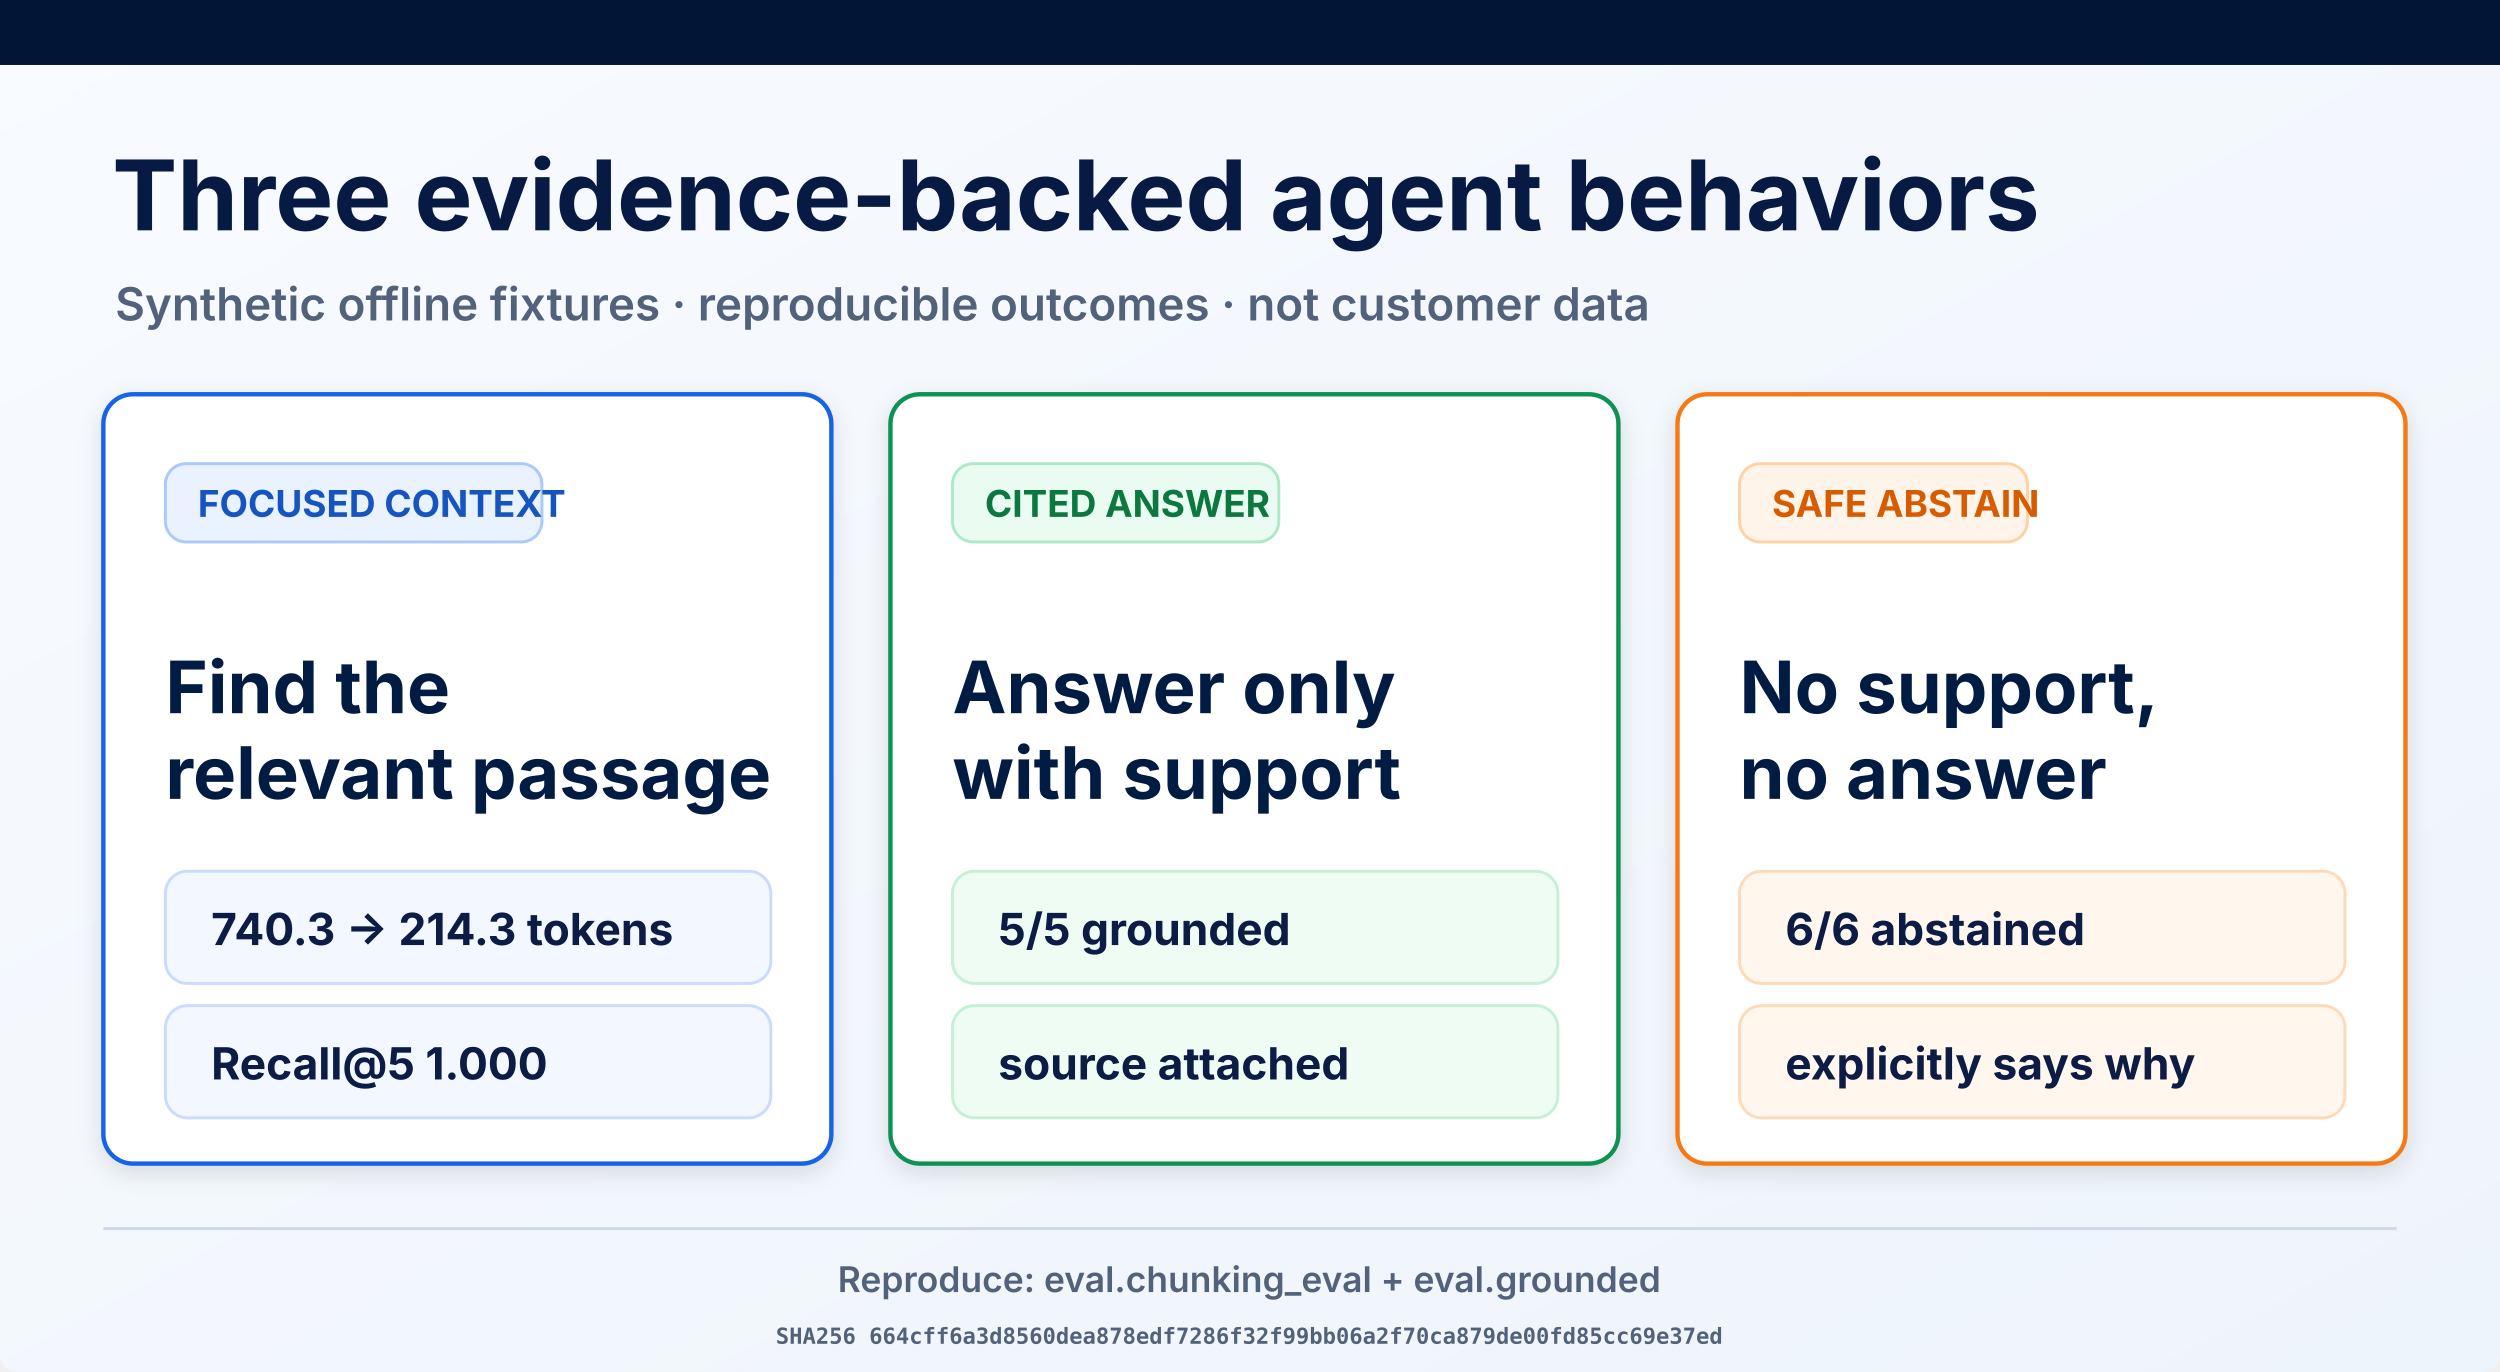
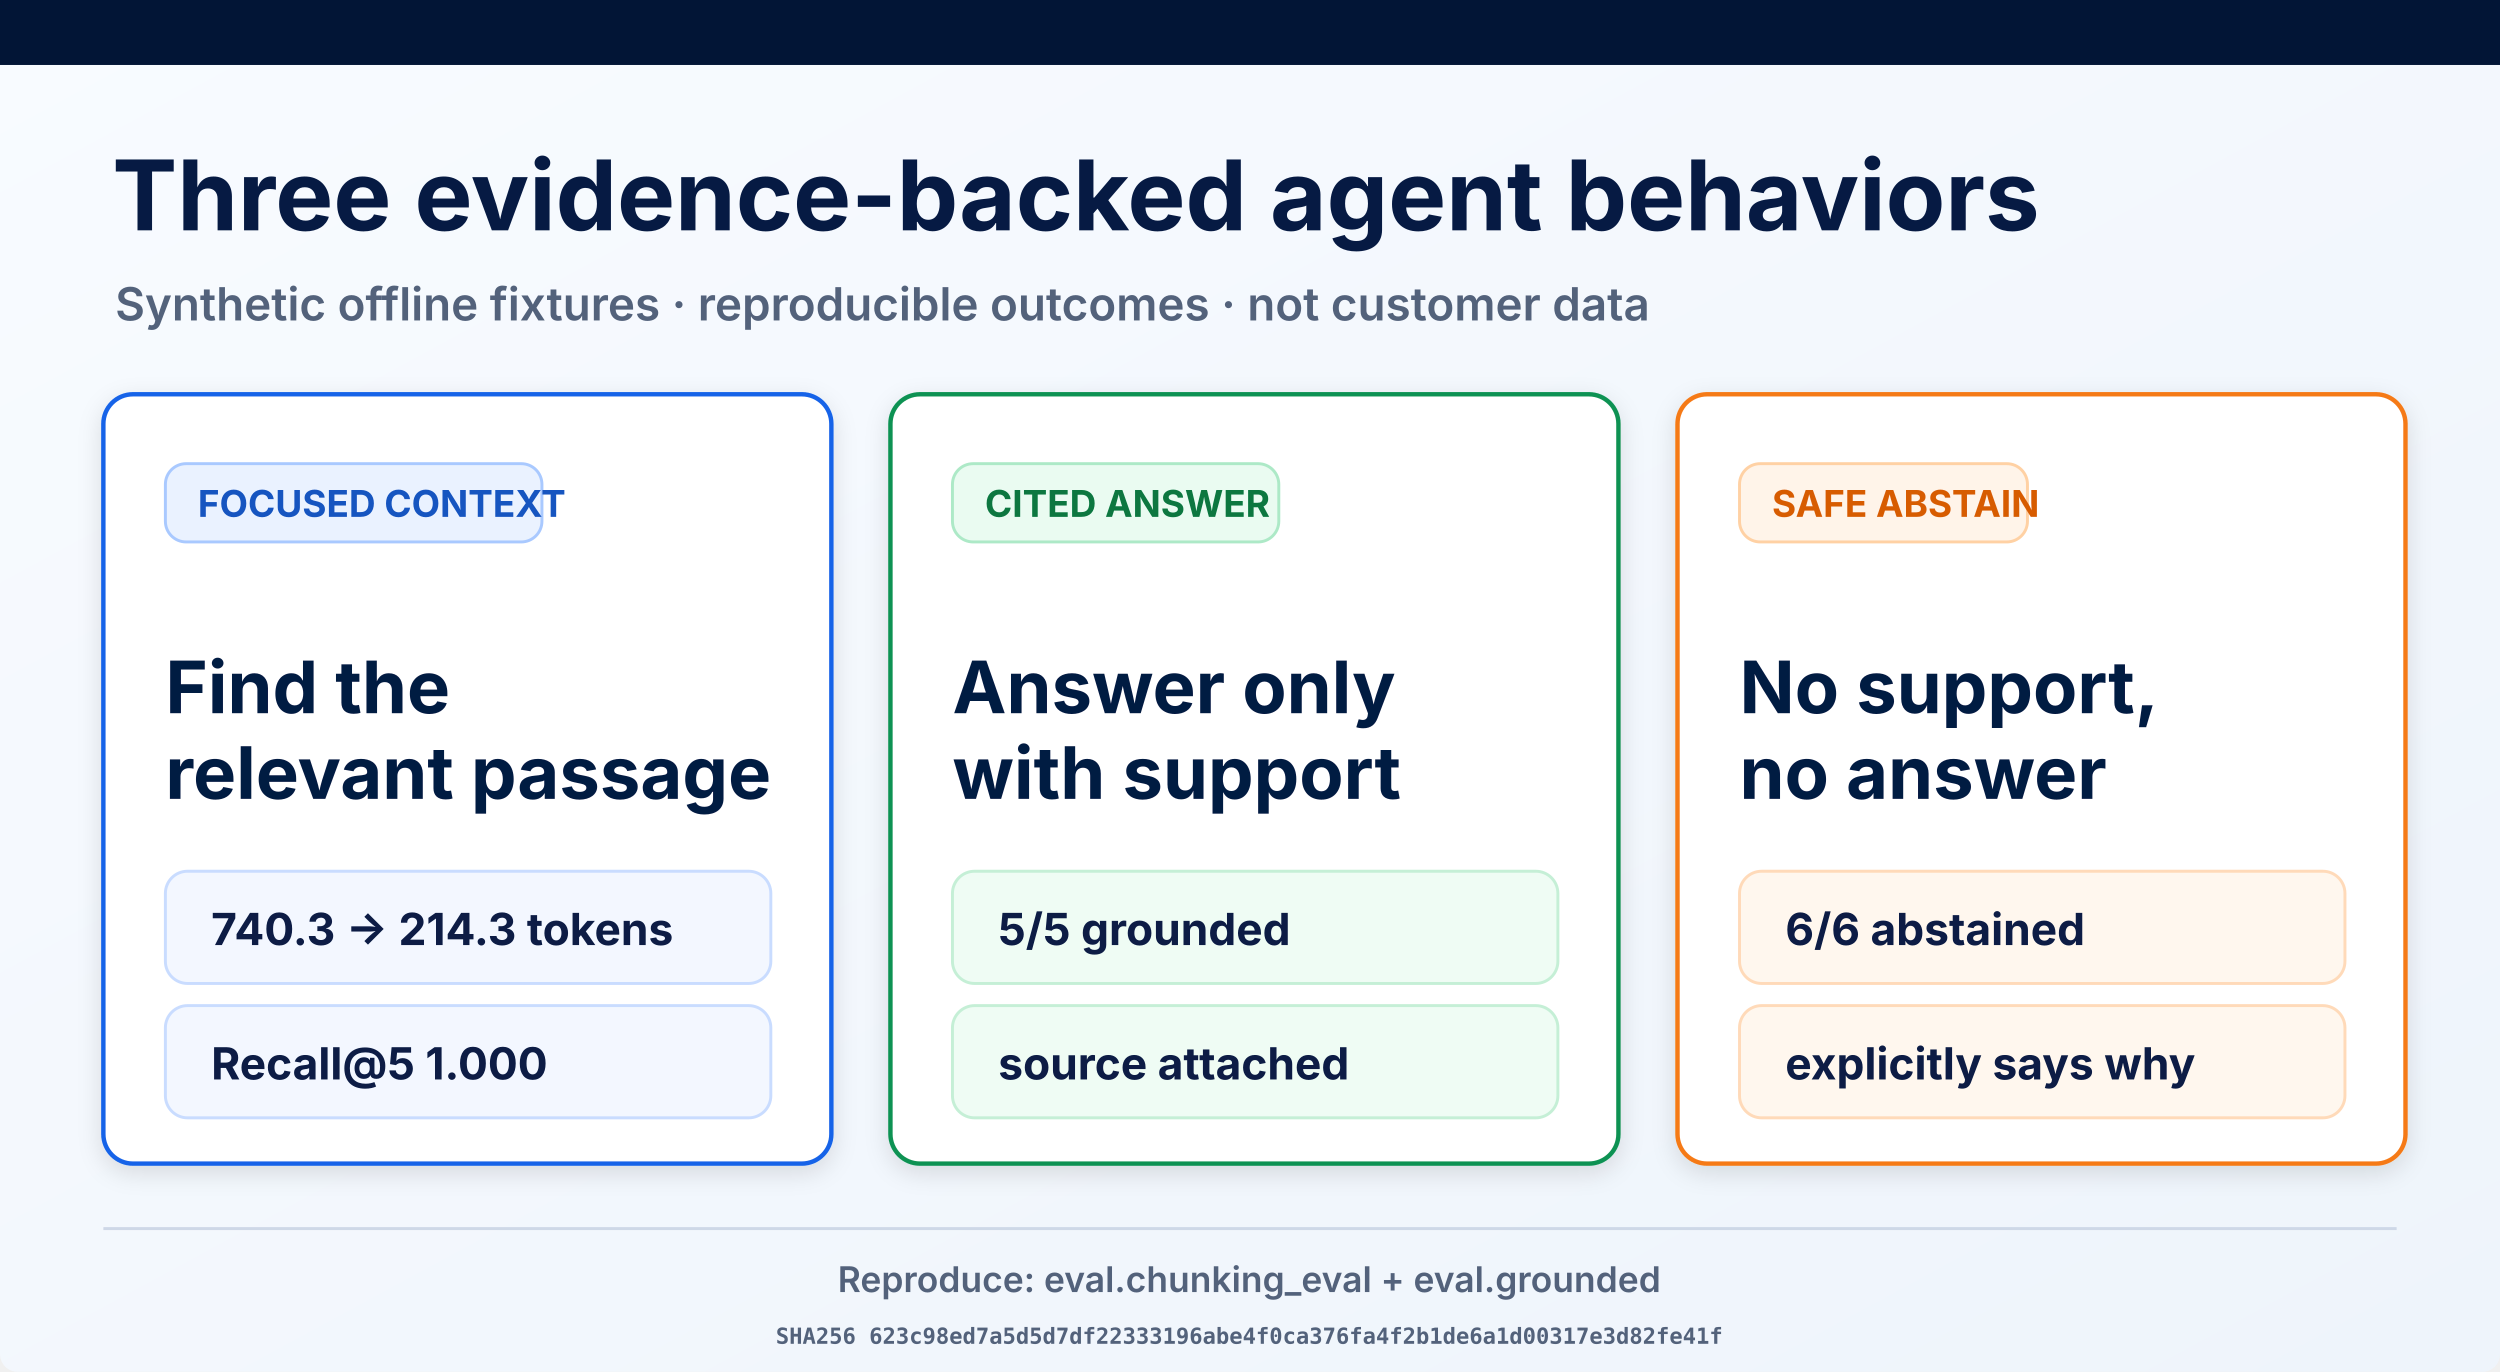
<svg xmlns="http://www.w3.org/2000/svg" width="1693" height="929" viewBox="0 0 1693 929" role="img" aria-labelledby="title desc">
  <defs>
    <linearGradient id="page" x1="0" y1="0" x2="1" y2="1">
      <stop offset="0" stop-color="#f8fbff" />
      <stop offset="1" stop-color="#eef4fb" />
    </linearGradient>
    <filter id="shadow" x="-10%" y="-10%" width="120%" height="130%">
      <feDropShadow dx="0" dy="5" stdDeviation="8" flood-opacity=".12" />
    </filter>
  </defs>
  <rect width="1693" height="929" rx="12" fill="url(#page)" />
  <rect width="1693" height="44" fill="#021536" />
  <text x="76" y="156" font-family="Inter, Arial, sans-serif" font-size="66" font-weight="700" fill="#061a43">Three evidence-backed agent behaviors</text>
  <text x="78" y="217" font-family="Inter, Arial, sans-serif" font-size="31" font-weight="600" fill="#53627b">Synthetic offline fixtures · reproducible outcomes · not customer data</text>
  <g filter="url(#shadow)">
    <rect x="70" y="267" width="493" height="521" rx="20" fill="#fff" stroke="#1763e8" stroke-width="3" />
    <rect x="112" y="314" width="255" height="53" rx="14" fill="#eaf2ff" stroke="#a9c9ff" stroke-width="2" />
    <text x="134" y="350" font-family="Inter, Arial, sans-serif" font-size="25" font-weight="700" fill="#1554c0">FOCUSED CONTEXT</text>
    <text x="112" y="483" font-family="Inter, Arial, sans-serif" font-size="49" font-weight="700" fill="#061a43">Find the</text>
    <text x="112" y="541" font-family="Inter, Arial, sans-serif" font-size="49" font-weight="700" fill="#061a43">relevant passage</text>
    <rect x="112" y="590" width="410" height="76" rx="15" fill="#f3f7ff" stroke="#c9dcff" stroke-width="2" />
    <text x="143" y="640" font-family="Inter, Arial, sans-serif" font-size="30" font-weight="700" fill="#0a1b44">740.3 → 214.3 tokens</text>
    <rect x="112" y="681" width="410" height="76" rx="15" fill="#f3f7ff" stroke="#c9dcff" stroke-width="2" />
    <text x="143" y="731" font-family="Inter, Arial, sans-serif" font-size="30" font-weight="700" fill="#0a1b44">Recall@5 1.000</text>
  </g>
  <g filter="url(#shadow)">
    <rect x="603" y="267" width="493" height="521" rx="20" fill="#fff" stroke="#109252" stroke-width="3" />
    <rect x="645" y="314" width="221" height="53" rx="14" fill="#eafbf1" stroke="#ade9c7" stroke-width="2" />
    <text x="667" y="350" font-family="Inter, Arial, sans-serif" font-size="25" font-weight="700" fill="#08773f">CITED ANSWER</text>
    <text x="645" y="483" font-family="Inter, Arial, sans-serif" font-size="49" font-weight="700" fill="#061a43">Answer only</text>
    <text x="645" y="541" font-family="Inter, Arial, sans-serif" font-size="49" font-weight="700" fill="#061a43">with support</text>
    <rect x="645" y="590" width="410" height="76" rx="15" fill="#effcf4" stroke="#c5efd6" stroke-width="2" />
    <text x="676" y="640" font-family="Inter, Arial, sans-serif" font-size="30" font-weight="700" fill="#0a1b44">5/5 grounded</text>
    <rect x="645" y="681" width="410" height="76" rx="15" fill="#effcf4" stroke="#c5efd6" stroke-width="2" />
    <text x="676" y="731" font-family="Inter, Arial, sans-serif" font-size="30" font-weight="700" fill="#0a1b44">source attached</text>
  </g>
  <g filter="url(#shadow)">
    <rect x="1136" y="267" width="493" height="521" rx="20" fill="#fff" stroke="#f57a19" stroke-width="3" />
    <rect x="1178" y="314" width="195" height="53" rx="14" fill="#fff4e9" stroke="#ffd1a4" stroke-width="2" />
    <text x="1200" y="350" font-family="Inter, Arial, sans-serif" font-size="25" font-weight="700" fill="#d75c06">SAFE ABSTAIN</text>
    <text x="1178" y="483" font-family="Inter, Arial, sans-serif" font-size="49" font-weight="700" fill="#061a43">No support,</text>
    <text x="1178" y="541" font-family="Inter, Arial, sans-serif" font-size="49" font-weight="700" fill="#061a43">no answer</text>
    <rect x="1178" y="590" width="410" height="76" rx="15" fill="#fff7ee" stroke="#ffdab9" stroke-width="2" />
    <text x="1209" y="640" font-family="Inter, Arial, sans-serif" font-size="30" font-weight="700" fill="#0a1b44">6/6 abstained</text>
    <rect x="1178" y="681" width="410" height="76" rx="15" fill="#fff7ee" stroke="#ffdab9" stroke-width="2" />
    <text x="1209" y="731" font-family="Inter, Arial, sans-serif" font-size="30" font-weight="700" fill="#0a1b44">explicitly says why</text>
  </g>
  <line x1="70" y1="832" x2="1623" y2="832" stroke="#ced8e7" stroke-width="2" />
  <text x="846" y="875" text-anchor="middle" font-family="Inter, Arial, sans-serif" font-size="24" font-weight="600" fill="#53627b">Reproduce: eval.chunking_eval + eval.grounded</text>
-   <text x="846" y="910" text-anchor="middle" font-family="ui-monospace, monospace" font-size="15" font-weight="600" fill="#53627b">SHA256 664cff6a3d8560dea878edf7286f32f99bb06a2f70ca879de00fd85cc69e37ed</text>
+   <text x="846" y="910" text-anchor="middle" font-family="ui-monospace, monospace" font-size="15" font-weight="600" fill="#53627b">SHA256 623c98ed7a5d5d7df22333196abe4f0ca376fa4f2b1de6a1d00317e3d82fe41f</text>
</svg>
